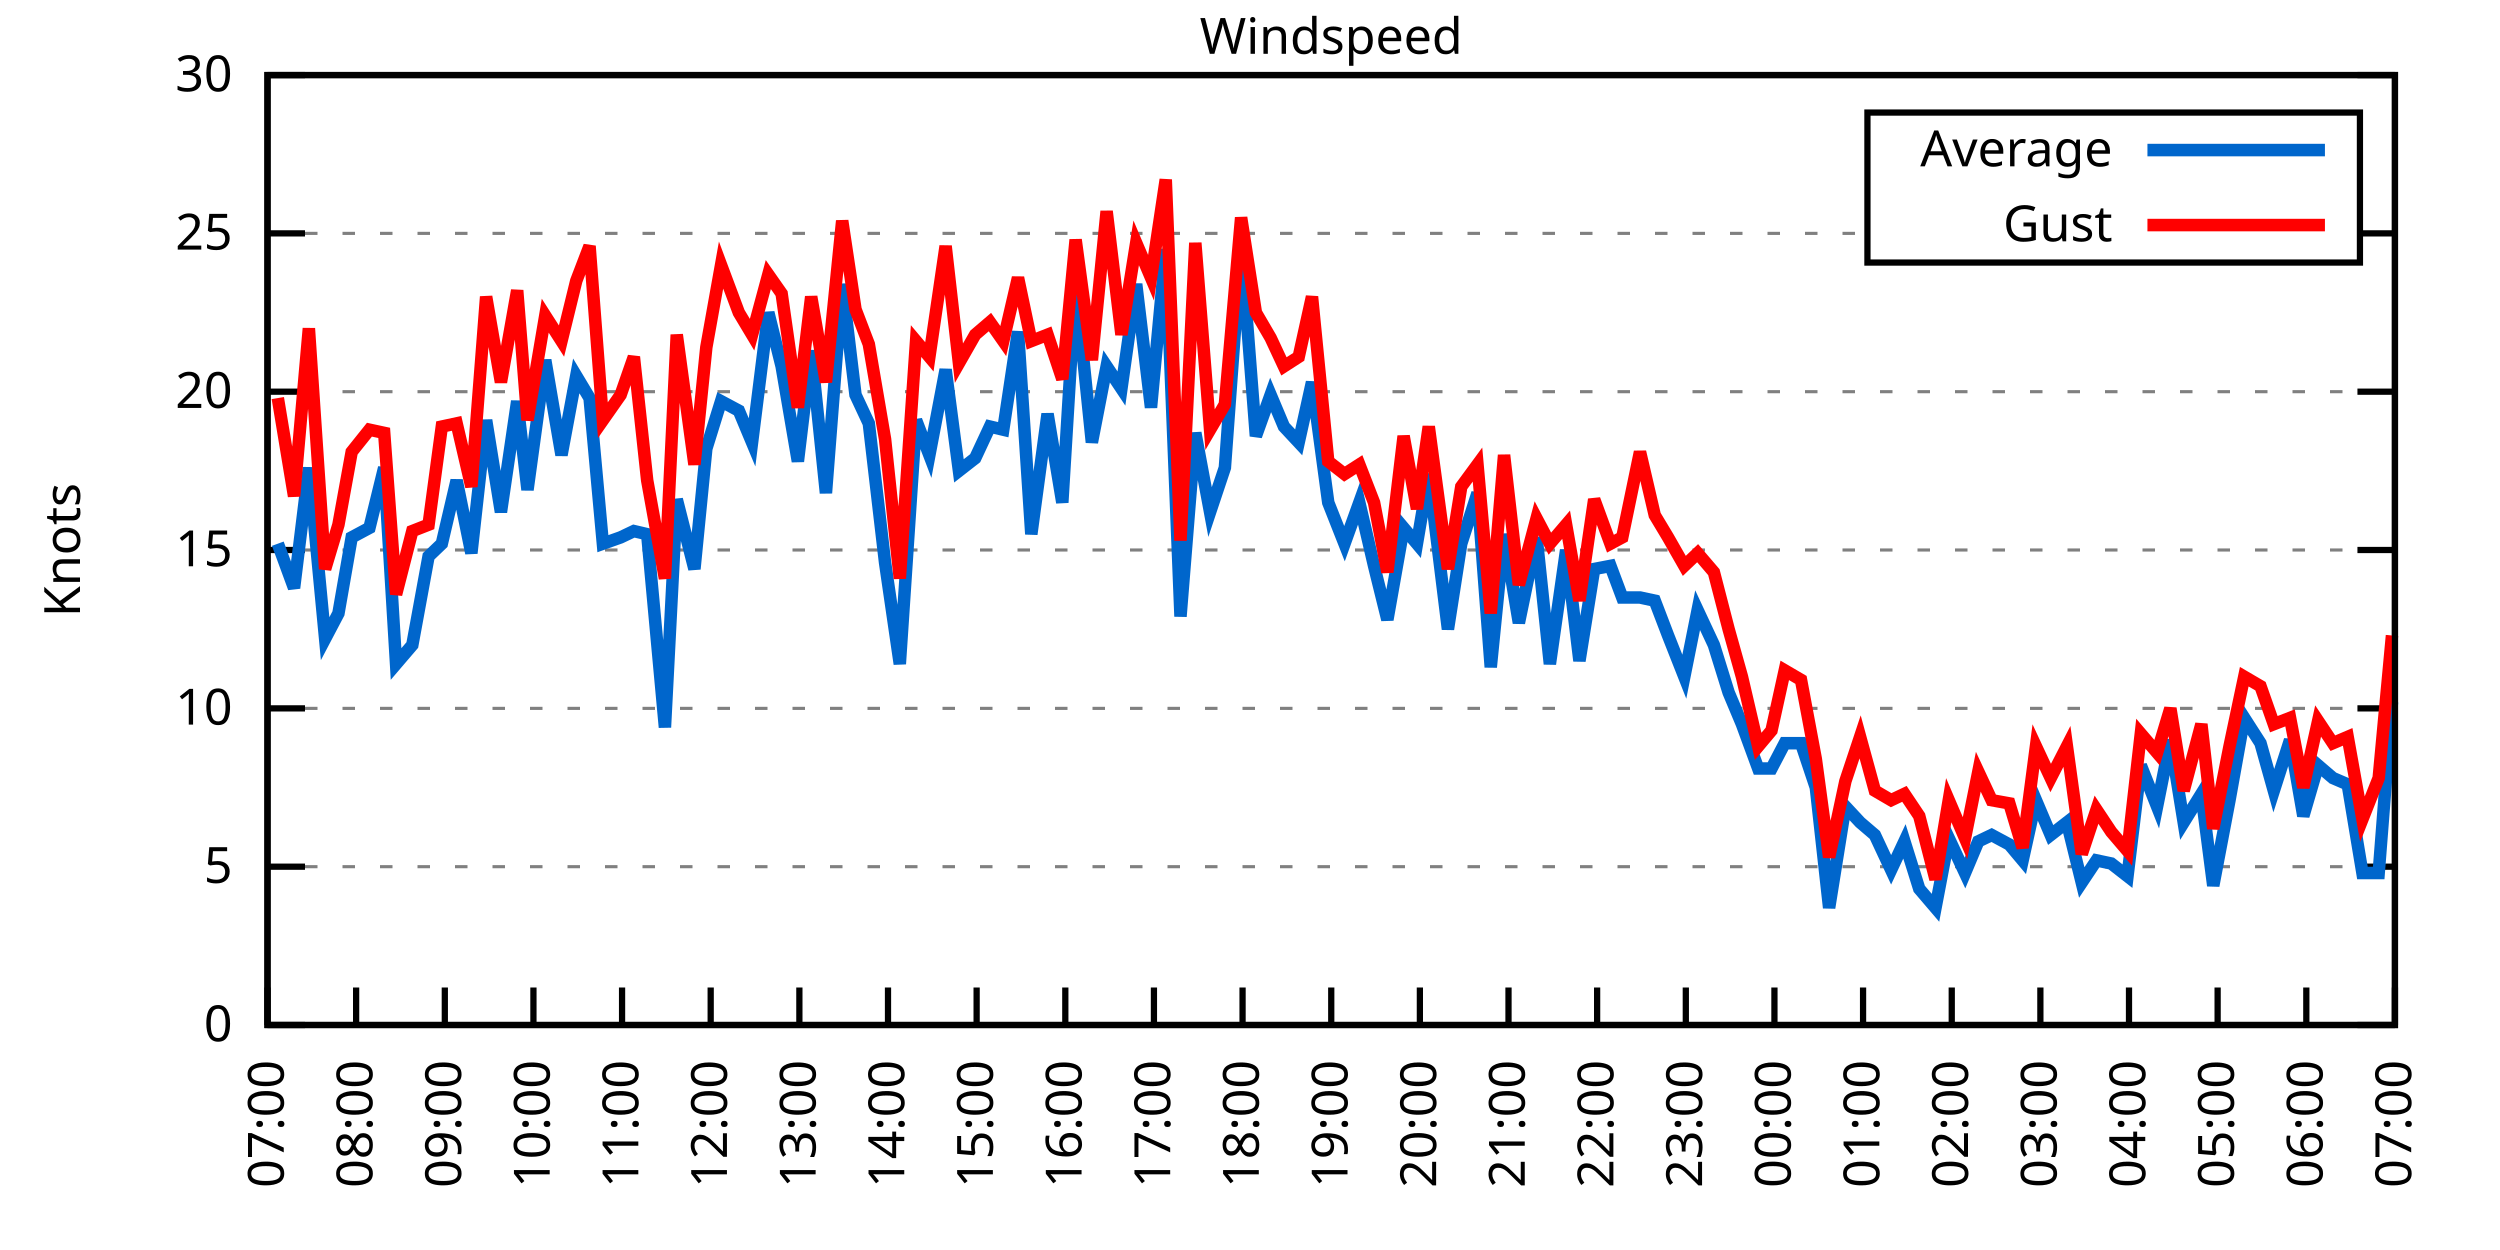
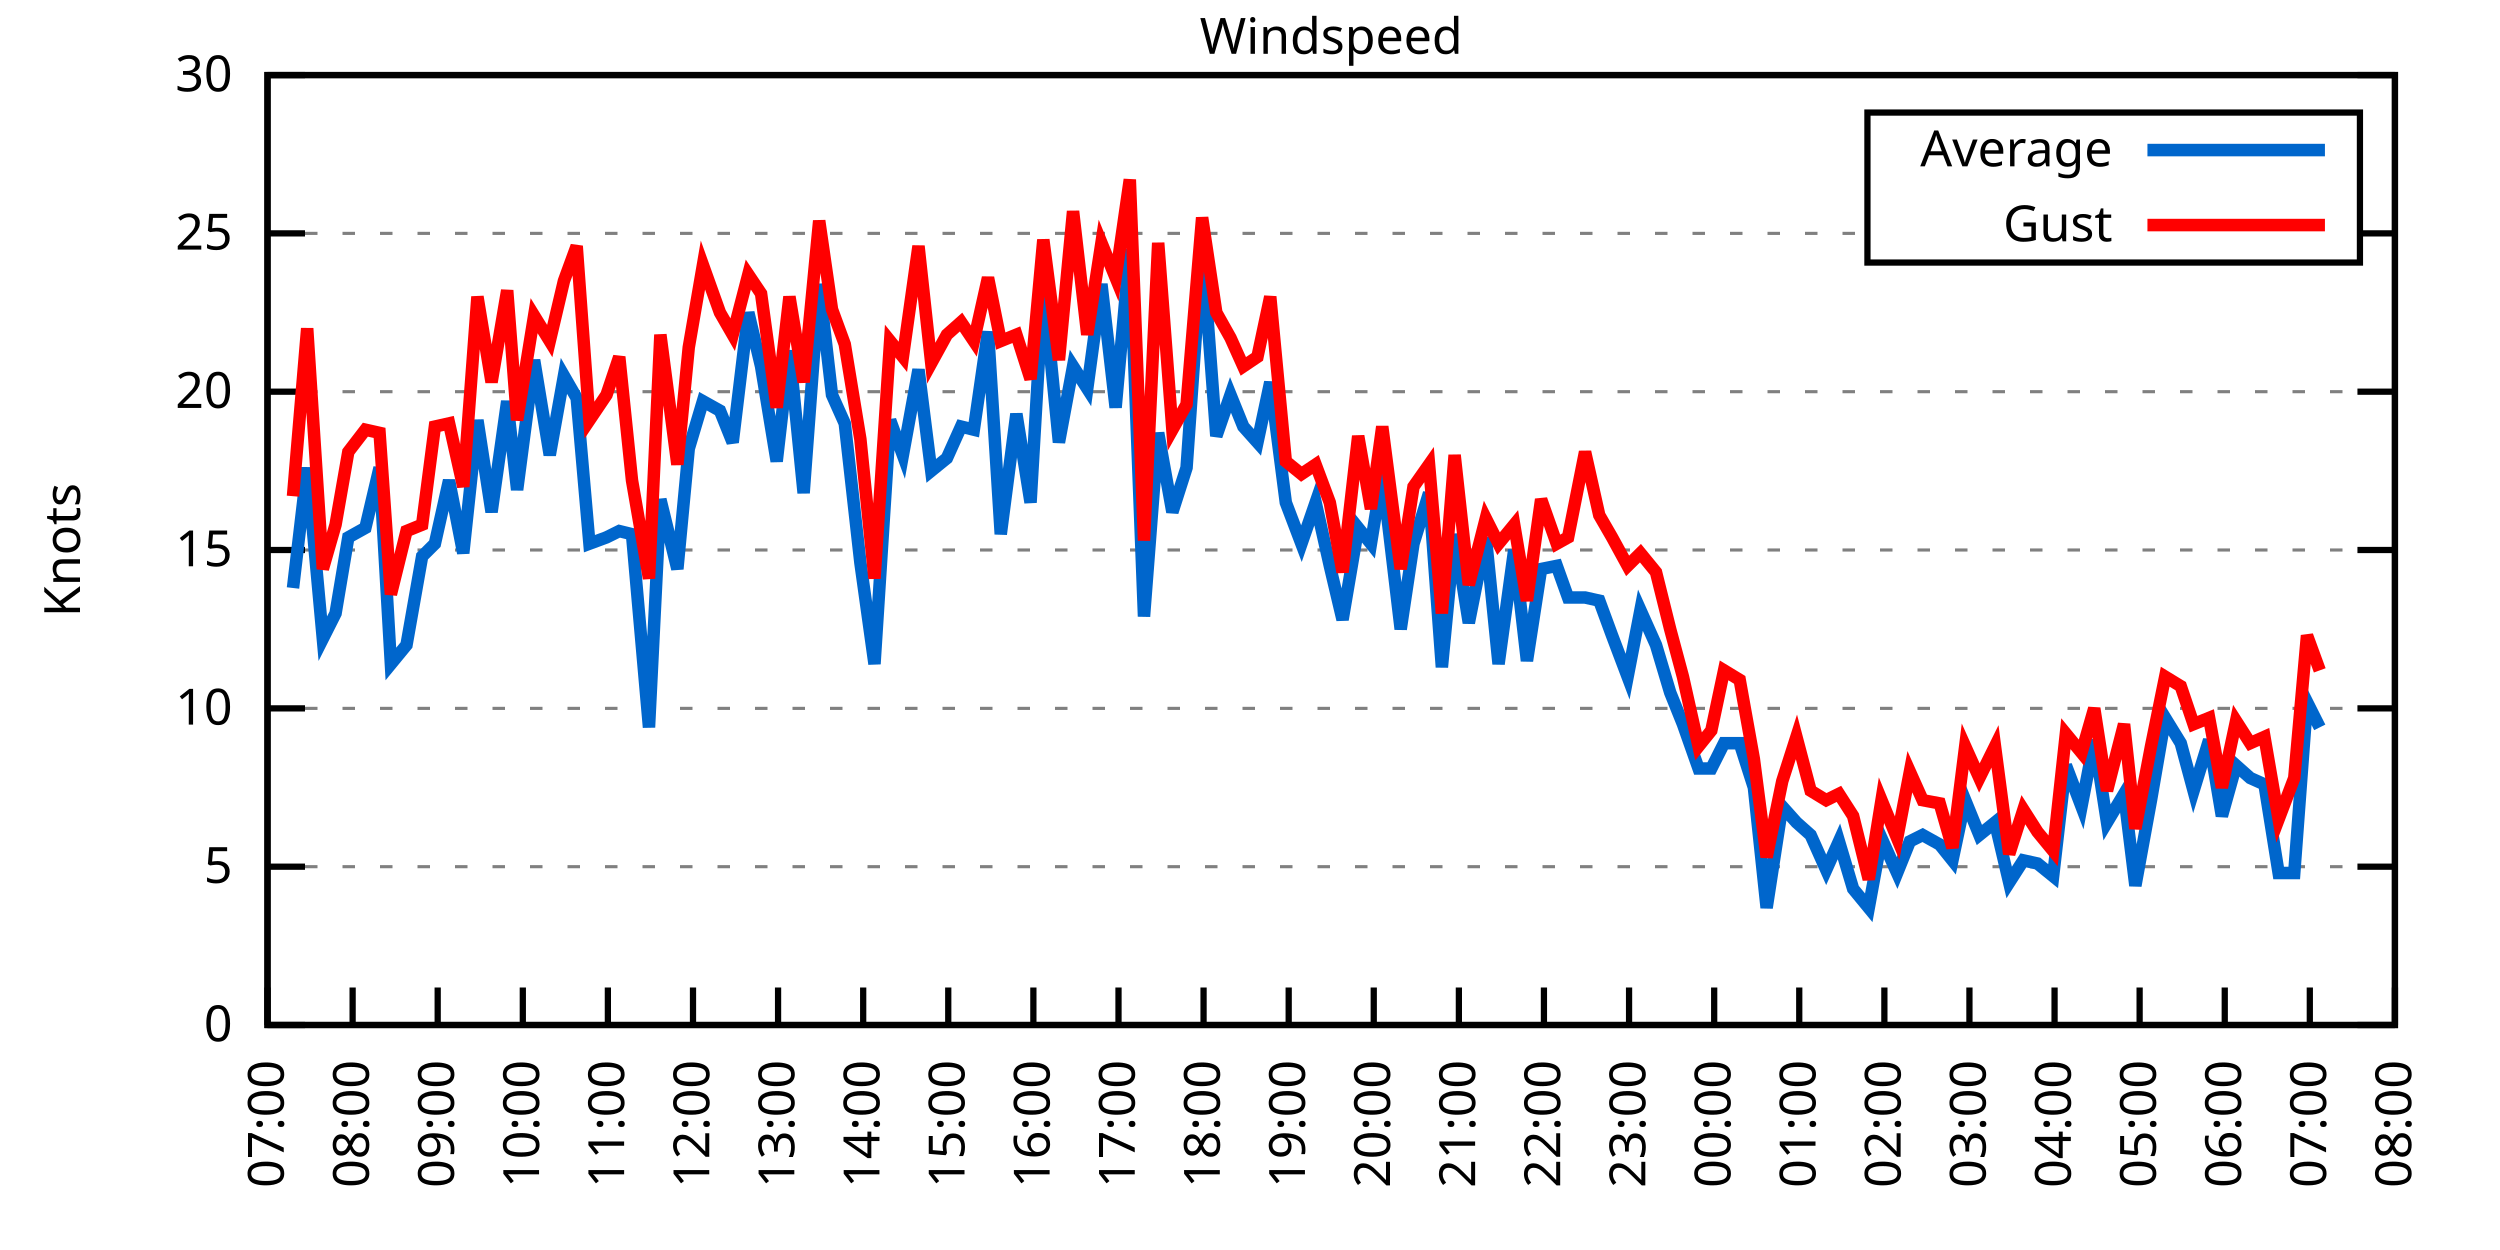
<svg xmlns="http://www.w3.org/2000/svg" xmlns:xlink="http://www.w3.org/1999/xlink" width="400" height="200" viewBox="0 0 400 200">
  <g id="gnuplot_canvas">
    <rect x="0" y="0" width="400" height="200" fill="none" />
    <defs>
      <circle id="gpDot" r="0.5" stroke-width="0.5" stroke="currentColor" />
      <path id="gpPt0" stroke-width="0.333" stroke="currentColor" d="M-1,0 h2 M0,-1 v2" />
      <path id="gpPt1" stroke-width="0.333" stroke="currentColor" d="M-1,-1 L1,1 M1,-1 L-1,1" />
      <path id="gpPt2" stroke-width="0.333" stroke="currentColor" d="M-1,0 L1,0 M0,-1 L0,1 M-1,-1 L1,1 M-1,1 L1,-1" />
      <rect id="gpPt3" stroke-width="0.333" stroke="currentColor" x="-1" y="-1" width="2" height="2" />
      <rect id="gpPt4" stroke-width="0.333" stroke="currentColor" fill="currentColor" x="-1" y="-1" width="2" height="2" />
      <circle id="gpPt5" stroke-width="0.333" stroke="currentColor" cx="0" cy="0" r="1" />
      <use xlink:href="#gpPt5" id="gpPt6" fill="currentColor" stroke="none" />
      <path id="gpPt7" stroke-width="0.333" stroke="currentColor" d="M0,-1.33 L-1.33,0.67 L1.33,0.67 z" />
      <use xlink:href="#gpPt7" id="gpPt8" fill="currentColor" stroke="none" />
      <use xlink:href="#gpPt7" id="gpPt9" stroke="currentColor" transform="rotate(180)" />
      <use xlink:href="#gpPt9" id="gpPt10" fill="currentColor" stroke="none" />
      <use xlink:href="#gpPt3" id="gpPt11" stroke="currentColor" transform="rotate(45)" />
      <use xlink:href="#gpPt11" id="gpPt12" fill="currentColor" stroke="none" />
      <path id="gpPt13" stroke-width="0.333" stroke="currentColor" d="M0,1.330 L1.265,0.411 L0.782,-1.067 L-0.782,-1.076 L-1.265,0.411 z" />
      <use xlink:href="#gpPt13" id="gpPt14" fill="currentColor" stroke="none" />
      <filter id="textbox" filterUnits="objectBoundingBox" x="0" y="0" height="1" width="1">
        <feFlood flood-color="white" flood-opacity="1" result="bgnd" />
        <feComposite in="SourceGraphic" in2="bgnd" operator="atop" />
      </filter>
      <filter id="greybox" filterUnits="objectBoundingBox" x="0" y="0" height="1" width="1">
        <feFlood flood-color="lightgrey" flood-opacity="1" result="grey" />
        <feComposite in="SourceGraphic" in2="grey" operator="atop" />
      </filter>
    </defs>
    <g fill="none" color="white" stroke="currentColor" stroke-width="1.00" stroke-linecap="butt" stroke-linejoin="miter">
</g>
    <g fill="none" color="black" stroke="currentColor" stroke-width="1.00" stroke-linecap="butt" stroke-linejoin="miter">
      <g stroke="none" shape-rendering="crispEdges">
        <polygon fill="rgb(255, 255, 255)" points="42.80,164.00 383.18,164.00 383.18,12.02 42.80,12.02 " />
      </g>
    </g>
    <g fill="none" color="black" stroke="currentColor" stroke-width="1.00" stroke-linecap="butt" stroke-linejoin="miter">
</g>
    <g fill="none" color="black" stroke="black" stroke-width="0.50" stroke-linecap="butt" stroke-linejoin="miter">
</g>
    <g fill="none" color="gray" stroke="currentColor" stroke-width="0.50" stroke-linecap="butt" stroke-linejoin="miter">
      <path stroke="gray" stroke-dasharray="2,4" class="gridline" d="M42.80,164.00 L383.19,164.00  " />
    </g>
    <g fill="none" color="gray" stroke="gray" stroke-width="1.00" stroke-linecap="butt" stroke-linejoin="miter">
</g>
    <g fill="none" color="black" stroke="currentColor" stroke-width="1.00" stroke-linecap="butt" stroke-linejoin="miter">
      <path stroke="black" d="M42.80,164.00 L48.80,164.00 M383.19,164.00 L377.19,164.00  " />
      <g transform="translate(37.20,166.60)" stroke="none" fill="black" font-family="Sans" font-size="8.00" text-anchor="end">
        <text>
          <tspan font-family="Sans"> 0</tspan>
        </text>
      </g>
    </g>
    <g fill="none" color="black" stroke="currentColor" stroke-width="1.00" stroke-linecap="butt" stroke-linejoin="miter">
</g>
    <g fill="none" color="black" stroke="black" stroke-width="0.50" stroke-linecap="butt" stroke-linejoin="miter">
</g>
    <g fill="none" color="gray" stroke="currentColor" stroke-width="0.50" stroke-linecap="butt" stroke-linejoin="miter">
      <path stroke="gray" stroke-dasharray="2,4" class="gridline" d="M42.80,138.67 L383.19,138.67  " />
    </g>
    <g fill="none" color="gray" stroke="gray" stroke-width="1.00" stroke-linecap="butt" stroke-linejoin="miter">
</g>
    <g fill="none" color="black" stroke="currentColor" stroke-width="1.00" stroke-linecap="butt" stroke-linejoin="miter">
      <path stroke="black" d="M42.80,138.67 L48.80,138.67 M383.19,138.67 L377.19,138.67  " />
      <g transform="translate(37.20,141.27)" stroke="none" fill="black" font-family="Sans" font-size="8.00" text-anchor="end">
        <text>
          <tspan font-family="Sans"> 5</tspan>
        </text>
      </g>
    </g>
    <g fill="none" color="black" stroke="currentColor" stroke-width="1.00" stroke-linecap="butt" stroke-linejoin="miter">
</g>
    <g fill="none" color="black" stroke="black" stroke-width="0.50" stroke-linecap="butt" stroke-linejoin="miter">
</g>
    <g fill="none" color="gray" stroke="currentColor" stroke-width="0.50" stroke-linecap="butt" stroke-linejoin="miter">
      <path stroke="gray" stroke-dasharray="2,4" class="gridline" d="M42.80,113.34 L383.19,113.34  " />
    </g>
    <g fill="none" color="gray" stroke="gray" stroke-width="1.00" stroke-linecap="butt" stroke-linejoin="miter">
</g>
    <g fill="none" color="black" stroke="currentColor" stroke-width="1.00" stroke-linecap="butt" stroke-linejoin="miter">
      <path stroke="black" d="M42.80,113.34 L48.80,113.34 M383.19,113.34 L377.19,113.34  " />
      <g transform="translate(37.20,115.94)" stroke="none" fill="black" font-family="Sans" font-size="8.00" text-anchor="end">
        <text>
          <tspan font-family="Sans"> 10</tspan>
        </text>
      </g>
    </g>
    <g fill="none" color="black" stroke="currentColor" stroke-width="1.00" stroke-linecap="butt" stroke-linejoin="miter">
</g>
    <g fill="none" color="black" stroke="black" stroke-width="0.50" stroke-linecap="butt" stroke-linejoin="miter">
</g>
    <g fill="none" color="gray" stroke="currentColor" stroke-width="0.50" stroke-linecap="butt" stroke-linejoin="miter">
      <path stroke="gray" stroke-dasharray="2,4" class="gridline" d="M42.80,88.00 L383.19,88.00  " />
    </g>
    <g fill="none" color="gray" stroke="gray" stroke-width="1.00" stroke-linecap="butt" stroke-linejoin="miter">
</g>
    <g fill="none" color="black" stroke="currentColor" stroke-width="1.00" stroke-linecap="butt" stroke-linejoin="miter">
      <path stroke="black" d="M42.80,88.00 L48.80,88.00 M383.19,88.00 L377.19,88.00  " />
      <g transform="translate(37.20,90.60)" stroke="none" fill="black" font-family="Sans" font-size="8.00" text-anchor="end">
        <text>
          <tspan font-family="Sans"> 15</tspan>
        </text>
      </g>
    </g>
    <g fill="none" color="black" stroke="currentColor" stroke-width="1.00" stroke-linecap="butt" stroke-linejoin="miter">
</g>
    <g fill="none" color="black" stroke="black" stroke-width="0.50" stroke-linecap="butt" stroke-linejoin="miter">
</g>
    <g fill="none" color="gray" stroke="currentColor" stroke-width="0.50" stroke-linecap="butt" stroke-linejoin="miter">
      <path stroke="gray" stroke-dasharray="2,4" class="gridline" d="M42.80,62.67 L383.19,62.67  " />
    </g>
    <g fill="none" color="gray" stroke="gray" stroke-width="1.00" stroke-linecap="butt" stroke-linejoin="miter">
</g>
    <g fill="none" color="black" stroke="currentColor" stroke-width="1.00" stroke-linecap="butt" stroke-linejoin="miter">
      <path stroke="black" d="M42.80,62.67 L48.80,62.67 M383.19,62.67 L377.19,62.67  " />
      <g transform="translate(37.20,65.27)" stroke="none" fill="black" font-family="Sans" font-size="8.00" text-anchor="end">
        <text>
          <tspan font-family="Sans"> 20</tspan>
        </text>
      </g>
    </g>
    <g fill="none" color="black" stroke="currentColor" stroke-width="1.00" stroke-linecap="butt" stroke-linejoin="miter">
</g>
    <g fill="none" color="black" stroke="black" stroke-width="0.50" stroke-linecap="butt" stroke-linejoin="miter">
</g>
    <g fill="none" color="gray" stroke="currentColor" stroke-width="0.50" stroke-linecap="butt" stroke-linejoin="miter">
      <path stroke="gray" stroke-dasharray="2,4" class="gridline" d="M42.80,37.34 L298.79,37.34 M377.59,37.34 L383.19,37.34  " />
    </g>
    <g fill="none" color="gray" stroke="gray" stroke-width="1.00" stroke-linecap="butt" stroke-linejoin="miter">
</g>
    <g fill="none" color="black" stroke="currentColor" stroke-width="1.00" stroke-linecap="butt" stroke-linejoin="miter">
      <path stroke="black" d="M42.80,37.34 L48.80,37.34 M383.19,37.34 L377.19,37.34  " />
      <g transform="translate(37.20,39.94)" stroke="none" fill="black" font-family="Sans" font-size="8.00" text-anchor="end">
        <text>
          <tspan font-family="Sans"> 25</tspan>
        </text>
      </g>
    </g>
    <g fill="none" color="black" stroke="currentColor" stroke-width="1.00" stroke-linecap="butt" stroke-linejoin="miter">
</g>
    <g fill="none" color="black" stroke="black" stroke-width="0.50" stroke-linecap="butt" stroke-linejoin="miter">
</g>
    <g fill="none" color="gray" stroke="currentColor" stroke-width="0.50" stroke-linecap="butt" stroke-linejoin="miter">
      <path stroke="gray" stroke-dasharray="2,4" class="gridline" d="M42.80,12.01 L383.19,12.01  " />
    </g>
    <g fill="none" color="gray" stroke="gray" stroke-width="1.00" stroke-linecap="butt" stroke-linejoin="miter">
</g>
    <g fill="none" color="black" stroke="currentColor" stroke-width="1.00" stroke-linecap="butt" stroke-linejoin="miter">
      <path stroke="black" d="M42.80,12.01 L48.80,12.01 M383.19,12.01 L377.19,12.01  " />
      <g transform="translate(37.20,14.61)" stroke="none" fill="black" font-family="Sans" font-size="8.00" text-anchor="end">
        <text>
          <tspan font-family="Sans"> 30</tspan>
        </text>
      </g>
    </g>
    <g fill="none" color="black" stroke="currentColor" stroke-width="1.00" stroke-linecap="butt" stroke-linejoin="miter">
      <path stroke="black" d="M42.80,164.00 L42.80,158.00  " />
      <g transform="translate(45.40,169.60) rotate(270.00)" stroke="none" fill="black" font-family="Sans" font-size="8.00" text-anchor="end">
        <text>
          <tspan font-family="Sans">07:00</tspan>
        </text>
      </g>
    </g>
    <g fill="none" color="black" stroke="currentColor" stroke-width="1.00" stroke-linecap="butt" stroke-linejoin="miter">
-       <path stroke="black" d="M56.98,164.00 L56.98,158.00  " />
-       <g transform="translate(59.58,169.60) rotate(270.00)" stroke="none" fill="black" font-family="Sans" font-size="8.00" text-anchor="end">
+       <path stroke="black" d="M56.42,164.00 L56.42,158.00  " />
+       <g transform="translate(59.02,169.60) rotate(270.00)" stroke="none" fill="black" font-family="Sans" font-size="8.00" text-anchor="end">
        <text>
          <tspan font-family="Sans">08:00</tspan>
        </text>
      </g>
    </g>
    <g fill="none" color="black" stroke="currentColor" stroke-width="1.00" stroke-linecap="butt" stroke-linejoin="miter">
-       <path stroke="black" d="M71.17,164.00 L71.17,158.00  " />
-       <g transform="translate(73.77,169.60) rotate(270.00)" stroke="none" fill="black" font-family="Sans" font-size="8.00" text-anchor="end">
+       <path stroke="black" d="M70.03,164.00 L70.03,158.00  " />
+       <g transform="translate(72.63,169.60) rotate(270.00)" stroke="none" fill="black" font-family="Sans" font-size="8.00" text-anchor="end">
        <text>
          <tspan font-family="Sans">09:00</tspan>
        </text>
      </g>
    </g>
    <g fill="none" color="black" stroke="currentColor" stroke-width="1.00" stroke-linecap="butt" stroke-linejoin="miter">
-       <path stroke="black" d="M85.35,164.00 L85.35,158.00  " />
-       <g transform="translate(87.95,169.60) rotate(270.00)" stroke="none" fill="black" font-family="Sans" font-size="8.00" text-anchor="end">
+       <path stroke="black" d="M83.65,164.00 L83.65,158.00  " />
+       <g transform="translate(86.25,169.60) rotate(270.00)" stroke="none" fill="black" font-family="Sans" font-size="8.00" text-anchor="end">
        <text>
          <tspan font-family="Sans">10:00</tspan>
        </text>
      </g>
    </g>
    <g fill="none" color="black" stroke="currentColor" stroke-width="1.00" stroke-linecap="butt" stroke-linejoin="miter">
-       <path stroke="black" d="M99.53,164.00 L99.53,158.00  " />
-       <g transform="translate(102.13,169.60) rotate(270.00)" stroke="none" fill="black" font-family="Sans" font-size="8.00" text-anchor="end">
+       <path stroke="black" d="M97.26,164.00 L97.26,158.00  " />
+       <g transform="translate(99.86,169.60) rotate(270.00)" stroke="none" fill="black" font-family="Sans" font-size="8.00" text-anchor="end">
        <text>
          <tspan font-family="Sans">11:00</tspan>
        </text>
      </g>
    </g>
    <g fill="none" color="black" stroke="currentColor" stroke-width="1.00" stroke-linecap="butt" stroke-linejoin="miter">
-       <path stroke="black" d="M113.71,164.00 L113.71,158.00  " />
-       <g transform="translate(116.31,169.60) rotate(270.00)" stroke="none" fill="black" font-family="Sans" font-size="8.00" text-anchor="end">
+       <path stroke="black" d="M110.88,164.00 L110.88,158.00  " />
+       <g transform="translate(113.48,169.60) rotate(270.00)" stroke="none" fill="black" font-family="Sans" font-size="8.00" text-anchor="end">
        <text>
          <tspan font-family="Sans">12:00</tspan>
        </text>
      </g>
    </g>
    <g fill="none" color="black" stroke="currentColor" stroke-width="1.00" stroke-linecap="butt" stroke-linejoin="miter">
-       <path stroke="black" d="M127.90,164.00 L127.90,158.00  " />
-       <g transform="translate(130.50,169.60) rotate(270.00)" stroke="none" fill="black" font-family="Sans" font-size="8.00" text-anchor="end">
+       <path stroke="black" d="M124.49,164.00 L124.49,158.00  " />
+       <g transform="translate(127.09,169.60) rotate(270.00)" stroke="none" fill="black" font-family="Sans" font-size="8.00" text-anchor="end">
        <text>
          <tspan font-family="Sans">13:00</tspan>
        </text>
      </g>
    </g>
    <g fill="none" color="black" stroke="currentColor" stroke-width="1.00" stroke-linecap="butt" stroke-linejoin="miter">
-       <path stroke="black" d="M142.08,164.00 L142.08,158.00  " />
-       <g transform="translate(144.68,169.60) rotate(270.00)" stroke="none" fill="black" font-family="Sans" font-size="8.00" text-anchor="end">
+       <path stroke="black" d="M138.11,164.00 L138.11,158.00  " />
+       <g transform="translate(140.71,169.60) rotate(270.00)" stroke="none" fill="black" font-family="Sans" font-size="8.00" text-anchor="end">
        <text>
          <tspan font-family="Sans">14:00</tspan>
        </text>
      </g>
    </g>
    <g fill="none" color="black" stroke="currentColor" stroke-width="1.00" stroke-linecap="butt" stroke-linejoin="miter">
-       <path stroke="black" d="M156.26,164.00 L156.26,158.00  " />
-       <g transform="translate(158.86,169.60) rotate(270.00)" stroke="none" fill="black" font-family="Sans" font-size="8.00" text-anchor="end">
+       <path stroke="black" d="M151.72,164.00 L151.72,158.00  " />
+       <g transform="translate(154.32,169.60) rotate(270.00)" stroke="none" fill="black" font-family="Sans" font-size="8.00" text-anchor="end">
        <text>
          <tspan font-family="Sans">15:00</tspan>
        </text>
      </g>
    </g>
    <g fill="none" color="black" stroke="currentColor" stroke-width="1.00" stroke-linecap="butt" stroke-linejoin="miter">
-       <path stroke="black" d="M170.45,164.00 L170.45,158.00  " />
-       <g transform="translate(173.05,169.60) rotate(270.00)" stroke="none" fill="black" font-family="Sans" font-size="8.00" text-anchor="end">
+       <path stroke="black" d="M165.34,164.00 L165.34,158.00  " />
+       <g transform="translate(167.94,169.60) rotate(270.00)" stroke="none" fill="black" font-family="Sans" font-size="8.00" text-anchor="end">
        <text>
          <tspan font-family="Sans">16:00</tspan>
        </text>
      </g>
    </g>
    <g fill="none" color="black" stroke="currentColor" stroke-width="1.00" stroke-linecap="butt" stroke-linejoin="miter">
-       <path stroke="black" d="M184.63,164.00 L184.63,158.00  " />
-       <g transform="translate(187.23,169.60) rotate(270.00)" stroke="none" fill="black" font-family="Sans" font-size="8.00" text-anchor="end">
+       <path stroke="black" d="M178.96,164.00 L178.96,158.00  " />
+       <g transform="translate(181.56,169.60) rotate(270.00)" stroke="none" fill="black" font-family="Sans" font-size="8.00" text-anchor="end">
        <text>
          <tspan font-family="Sans">17:00</tspan>
        </text>
      </g>
    </g>
    <g fill="none" color="black" stroke="currentColor" stroke-width="1.00" stroke-linecap="butt" stroke-linejoin="miter">
-       <path stroke="black" d="M198.81,164.00 L198.81,158.00  " />
-       <g transform="translate(201.41,169.60) rotate(270.00)" stroke="none" fill="black" font-family="Sans" font-size="8.00" text-anchor="end">
+       <path stroke="black" d="M192.57,164.00 L192.57,158.00  " />
+       <g transform="translate(195.17,169.60) rotate(270.00)" stroke="none" fill="black" font-family="Sans" font-size="8.00" text-anchor="end">
        <text>
          <tspan font-family="Sans">18:00</tspan>
        </text>
      </g>
    </g>
    <g fill="none" color="black" stroke="currentColor" stroke-width="1.00" stroke-linecap="butt" stroke-linejoin="miter">
-       <path stroke="black" d="M213.00,164.00 L213.00,158.00  " />
-       <g transform="translate(215.60,169.60) rotate(270.00)" stroke="none" fill="black" font-family="Sans" font-size="8.00" text-anchor="end">
+       <path stroke="black" d="M206.19,164.00 L206.19,158.00  " />
+       <g transform="translate(208.79,169.60) rotate(270.00)" stroke="none" fill="black" font-family="Sans" font-size="8.00" text-anchor="end">
        <text>
          <tspan font-family="Sans">19:00</tspan>
        </text>
      </g>
    </g>
    <g fill="none" color="black" stroke="currentColor" stroke-width="1.00" stroke-linecap="butt" stroke-linejoin="miter">
-       <path stroke="black" d="M227.18,164.00 L227.18,158.00  " />
-       <g transform="translate(229.78,169.60) rotate(270.00)" stroke="none" fill="black" font-family="Sans" font-size="8.00" text-anchor="end">
+       <path stroke="black" d="M219.80,164.00 L219.80,158.00  " />
+       <g transform="translate(222.40,169.60) rotate(270.00)" stroke="none" fill="black" font-family="Sans" font-size="8.00" text-anchor="end">
        <text>
          <tspan font-family="Sans">20:00</tspan>
        </text>
      </g>
    </g>
    <g fill="none" color="black" stroke="currentColor" stroke-width="1.00" stroke-linecap="butt" stroke-linejoin="miter">
-       <path stroke="black" d="M241.36,164.00 L241.36,158.00  " />
-       <g transform="translate(243.96,169.60) rotate(270.00)" stroke="none" fill="black" font-family="Sans" font-size="8.00" text-anchor="end">
+       <path stroke="black" d="M233.42,164.00 L233.42,158.00  " />
+       <g transform="translate(236.02,169.60) rotate(270.00)" stroke="none" fill="black" font-family="Sans" font-size="8.00" text-anchor="end">
        <text>
          <tspan font-family="Sans">21:00</tspan>
        </text>
      </g>
    </g>
    <g fill="none" color="black" stroke="currentColor" stroke-width="1.00" stroke-linecap="butt" stroke-linejoin="miter">
-       <path stroke="black" d="M255.54,164.00 L255.54,158.00  " />
-       <g transform="translate(258.14,169.60) rotate(270.00)" stroke="none" fill="black" font-family="Sans" font-size="8.00" text-anchor="end">
+       <path stroke="black" d="M247.03,164.00 L247.03,158.00  " />
+       <g transform="translate(249.63,169.60) rotate(270.00)" stroke="none" fill="black" font-family="Sans" font-size="8.00" text-anchor="end">
        <text>
          <tspan font-family="Sans">22:00</tspan>
        </text>
      </g>
    </g>
    <g fill="none" color="black" stroke="currentColor" stroke-width="1.00" stroke-linecap="butt" stroke-linejoin="miter">
-       <path stroke="black" d="M269.73,164.00 L269.73,158.00  " />
-       <g transform="translate(272.33,169.60) rotate(270.00)" stroke="none" fill="black" font-family="Sans" font-size="8.00" text-anchor="end">
+       <path stroke="black" d="M260.65,164.00 L260.65,158.00  " />
+       <g transform="translate(263.25,169.60) rotate(270.00)" stroke="none" fill="black" font-family="Sans" font-size="8.00" text-anchor="end">
        <text>
          <tspan font-family="Sans">23:00</tspan>
        </text>
      </g>
    </g>
    <g fill="none" color="black" stroke="currentColor" stroke-width="1.00" stroke-linecap="butt" stroke-linejoin="miter">
-       <path stroke="black" d="M283.91,164.00 L283.91,158.00  " />
-       <g transform="translate(286.51,169.60) rotate(270.00)" stroke="none" fill="black" font-family="Sans" font-size="8.00" text-anchor="end">
+       <path stroke="black" d="M274.27,164.00 L274.27,158.00  " />
+       <g transform="translate(276.87,169.60) rotate(270.00)" stroke="none" fill="black" font-family="Sans" font-size="8.00" text-anchor="end">
        <text>
          <tspan font-family="Sans">00:00</tspan>
        </text>
      </g>
    </g>
    <g fill="none" color="black" stroke="currentColor" stroke-width="1.00" stroke-linecap="butt" stroke-linejoin="miter">
-       <path stroke="black" d="M298.09,164.00 L298.09,158.00  " />
-       <g transform="translate(300.69,169.60) rotate(270.00)" stroke="none" fill="black" font-family="Sans" font-size="8.00" text-anchor="end">
+       <path stroke="black" d="M287.88,164.00 L287.88,158.00  " />
+       <g transform="translate(290.48,169.60) rotate(270.00)" stroke="none" fill="black" font-family="Sans" font-size="8.00" text-anchor="end">
        <text>
          <tspan font-family="Sans">01:00</tspan>
        </text>
      </g>
    </g>
    <g fill="none" color="black" stroke="currentColor" stroke-width="1.00" stroke-linecap="butt" stroke-linejoin="miter">
-       <path stroke="black" d="M312.28,164.00 L312.28,158.00  " />
-       <g transform="translate(314.88,169.60) rotate(270.00)" stroke="none" fill="black" font-family="Sans" font-size="8.00" text-anchor="end">
+       <path stroke="black" d="M301.50,164.00 L301.50,158.00  " />
+       <g transform="translate(304.10,169.60) rotate(270.00)" stroke="none" fill="black" font-family="Sans" font-size="8.00" text-anchor="end">
        <text>
          <tspan font-family="Sans">02:00</tspan>
        </text>
      </g>
    </g>
    <g fill="none" color="black" stroke="currentColor" stroke-width="1.00" stroke-linecap="butt" stroke-linejoin="miter">
-       <path stroke="black" d="M326.46,164.00 L326.46,158.00  " />
-       <g transform="translate(329.06,169.60) rotate(270.00)" stroke="none" fill="black" font-family="Sans" font-size="8.00" text-anchor="end">
+       <path stroke="black" d="M315.11,164.00 L315.11,158.00  " />
+       <g transform="translate(317.71,169.60) rotate(270.00)" stroke="none" fill="black" font-family="Sans" font-size="8.00" text-anchor="end">
        <text>
          <tspan font-family="Sans">03:00</tspan>
        </text>
      </g>
    </g>
    <g fill="none" color="black" stroke="currentColor" stroke-width="1.00" stroke-linecap="butt" stroke-linejoin="miter">
-       <path stroke="black" d="M340.64,164.00 L340.64,158.00  " />
-       <g transform="translate(343.24,169.60) rotate(270.00)" stroke="none" fill="black" font-family="Sans" font-size="8.00" text-anchor="end">
+       <path stroke="black" d="M328.73,164.00 L328.73,158.00  " />
+       <g transform="translate(331.33,169.60) rotate(270.00)" stroke="none" fill="black" font-family="Sans" font-size="8.00" text-anchor="end">
        <text>
          <tspan font-family="Sans">04:00</tspan>
        </text>
      </g>
    </g>
    <g fill="none" color="black" stroke="currentColor" stroke-width="1.00" stroke-linecap="butt" stroke-linejoin="miter">
-       <path stroke="black" d="M354.82,164.00 L354.82,158.00  " />
-       <g transform="translate(357.42,169.60) rotate(270.00)" stroke="none" fill="black" font-family="Sans" font-size="8.00" text-anchor="end">
+       <path stroke="black" d="M342.34,164.00 L342.34,158.00  " />
+       <g transform="translate(344.94,169.60) rotate(270.00)" stroke="none" fill="black" font-family="Sans" font-size="8.00" text-anchor="end">
        <text>
          <tspan font-family="Sans">05:00</tspan>
        </text>
      </g>
    </g>
    <g fill="none" color="black" stroke="currentColor" stroke-width="1.00" stroke-linecap="butt" stroke-linejoin="miter">
-       <path stroke="black" d="M369.01,164.00 L369.01,158.00  " />
-       <g transform="translate(371.61,169.60) rotate(270.00)" stroke="none" fill="black" font-family="Sans" font-size="8.00" text-anchor="end">
+       <path stroke="black" d="M355.96,164.00 L355.96,158.00  " />
+       <g transform="translate(358.56,169.60) rotate(270.00)" stroke="none" fill="black" font-family="Sans" font-size="8.00" text-anchor="end">
        <text>
          <tspan font-family="Sans">06:00</tspan>
+         </text>
+       </g>
+     </g>
+     <g fill="none" color="black" stroke="currentColor" stroke-width="1.00" stroke-linecap="butt" stroke-linejoin="miter">
+       <path stroke="black" d="M369.57,164.00 L369.57,158.00  " />
+       <g transform="translate(372.17,169.60) rotate(270.00)" stroke="none" fill="black" font-family="Sans" font-size="8.00" text-anchor="end">
+         <text>
+           <tspan font-family="Sans">07:00</tspan>
        </text>
      </g>
    </g>
    <g fill="none" color="black" stroke="currentColor" stroke-width="1.00" stroke-linecap="butt" stroke-linejoin="miter">
      <path stroke="black" d="M383.19,164.00 L383.19,158.00  " />
      <g transform="translate(385.79,169.60) rotate(270.00)" stroke="none" fill="black" font-family="Sans" font-size="8.00" text-anchor="end">
        <text>
-           <tspan font-family="Sans">07:00</tspan>
+           <tspan font-family="Sans">08:00</tspan>
        </text>
      </g>
    </g>
    <g fill="none" color="black" stroke="currentColor" stroke-width="1.00" stroke-linecap="butt" stroke-linejoin="miter">
</g>
    <g fill="none" color="black" stroke="currentColor" stroke-width="1.00" stroke-linecap="butt" stroke-linejoin="miter">
      <path stroke="black" d="M42.80,12.01 L42.80,164.00 L383.19,164.00 L383.19,12.01 L42.80,12.01 Z  " />
    </g>
    <g fill="none" color="black" stroke="currentColor" stroke-width="1.00" stroke-linecap="butt" stroke-linejoin="miter">
</g>
    <g fill="none" color="black" stroke="currentColor" stroke-width="1.00" stroke-linecap="butt" stroke-linejoin="miter">
      <path stroke="black" d="M298.79,42.01 L298.79,18.01 L377.59,18.01 L377.59,42.01 L298.79,42.01 Z  " />
    </g>
    <g id="Windspeed_plot_1">
      <g fill="none" color="white" stroke="black" stroke-width="2.00" stroke-linecap="butt" stroke-linejoin="miter">
</g>
      <g fill="none" color="black" stroke="currentColor" stroke-width="2.00" stroke-linecap="butt" stroke-linejoin="miter">
        <g transform="translate(337.99,26.61)" stroke="none" fill="black" font-family="Sans" font-size="8.00" text-anchor="end">
          <text>
            <tspan font-family="Sans">Average</tspan>
          </text>
        </g>
      </g>
      <g fill="none" color="black" stroke="currentColor" stroke-width="2.00" stroke-linecap="butt" stroke-linejoin="miter">
-         <path stroke="rgb(  0, 102, 204)" d="M343.59,24.01 L371.99,24.01 M44.45,86.99 L47.05,94.08 L49.42,74.83 L52.02,102.19 L54.15,98.14 L56.27,85.98   L59.11,84.46 L61.47,74.83 L63.37,106.24 L65.97,103.20 L68.57,89.02 L70.69,86.99 L73.06,76.86 L75.42,88.51   L77.78,67.23 L80.15,81.93 L82.75,64.19 L84.40,78.38 L87.24,57.61 L89.84,72.81 L92.20,60.14 L94.33,63.69   L96.46,86.99 L99.30,85.98 L101.42,84.97 L103.55,85.47 L106.39,116.38 L108.28,79.90 L111.11,91.04 L113.01,71.79   L115.37,64.19 L118.21,65.71 L120.33,70.78 L122.93,50.01 L125.06,58.62 L127.66,73.82 L129.79,56.09 L132.15,78.89   L134.75,45.45 L136.88,63.18 L139.01,67.74 L141.61,90.03 L143.97,106.24 L146.57,67.23 L148.70,72.81 L151.30,59.13   L153.43,75.34 L156.03,73.31 L158.39,68.25 L160.52,68.75 L162.88,53.05 L165.01,85.47 L167.61,66.22 L169.97,80.41   L172.10,45.45 L174.70,70.78 L177.06,58.62 L179.43,62.17 L181.79,45.45 L184.16,65.21 L186.52,39.87 L188.88,98.64   L191.25,69.26 L193.61,81.93 L195.98,74.83 L198.58,39.37 L200.94,69.77 L203.30,63.18 L205.43,68.25 L207.79,70.78   L209.92,61.15 L212.52,80.41 L215.12,86.99 L217.49,80.41 L219.85,90.54 L221.98,99.15 L224.58,84.46 L226.71,86.99   L228.60,75.85 L231.67,100.67 L233.80,86.99 L236.40,78.89 L238.52,106.75 L240.65,85.47 L243.02,99.66 L245.85,85.98   L247.98,106.24 L250.58,88.00 L252.71,105.74 L255.07,91.04 L257.67,90.54 L259.56,95.60 L262.40,95.60 L264.76,96.11   L266.89,101.68 L269.49,108.27 L271.62,97.63 L274.22,103.20 L276.58,110.80 L278.71,115.87 L281.31,122.96 L283.44,122.96   L285.56,118.91 L288.16,118.91 L290.53,126.00 L292.66,145.25 L295.26,129.04 L297.62,131.58 L299.98,133.60 L302.58,139.17   L304.71,134.62 L307.08,142.21 L309.68,145.25 L311.80,134.11 L314.40,139.68 L316.53,134.62 L318.66,133.60 L321.49,135.12   L323.62,137.66 L325.75,128.03 L328.11,133.60 L330.71,131.58 L333.08,141.20 L335.44,137.66 L337.80,138.16 L340.40,140.19   L342.53,122.46 L345.13,129.04 L347.26,118.40 L349.39,131.58 L352.22,127.02 L354.12,141.71 L356.72,128.03 L359.08,114.86   L361.68,118.91 L363.81,126.51 L366.41,118.40 L368.53,130.56 L370.90,122.46 L373.26,124.48 L375.63,125.50 L377.99,139.68   L380.59,139.68 L382.72,112.32  " />
+         <path stroke="rgb(  0, 102, 204)" d="M343.59,24.01 L371.99,24.01 M46.88,94.08 L49.15,74.83 L51.65,102.19 L53.69,98.14 L55.73,85.98 L58.46,84.46   L60.73,74.83 L62.54,106.24 L65.04,103.20 L67.54,89.02 L69.58,86.99 L71.85,76.86 L74.12,88.51 L76.39,67.23   L78.65,81.93 L81.15,64.19 L82.74,78.38 L85.46,57.61 L87.96,72.81 L90.23,60.14 L92.27,63.69 L94.31,86.99   L97.04,85.98 L99.08,84.97 L101.12,85.47 L103.84,116.38 L105.66,79.90 L108.38,91.04 L110.20,71.79 L112.47,64.19   L115.19,65.71 L117.23,70.78 L119.73,50.01 L121.77,58.62 L124.27,73.82 L126.31,56.09 L128.58,78.89 L131.07,45.45   L133.12,63.18 L135.16,67.74 L137.66,90.03 L139.92,106.24 L142.42,67.23 L144.46,72.81 L146.96,59.13 L149.00,75.34   L151.50,73.31 L153.77,68.25 L155.81,68.75 L158.08,53.05 L160.12,85.47 L162.62,66.22 L164.89,80.41 L166.93,45.45   L169.43,70.78 L171.69,58.62 L173.96,62.17 L176.23,45.45 L178.50,65.21 L180.77,39.87 L183.04,98.64 L185.31,69.26   L187.58,81.93 L189.85,74.83 L192.34,39.37 L194.61,69.77 L196.88,63.18 L198.93,68.25 L201.19,70.78 L203.24,61.15   L205.73,80.41 L208.23,86.99 L210.50,80.41 L212.77,90.54 L214.81,99.15 L217.31,84.46 L219.35,86.99 L221.16,75.85   L224.11,100.67 L226.16,86.99 L228.65,78.89 L230.70,106.75 L232.74,85.47 L235.01,99.66 L237.73,85.98 L239.77,106.24   L242.27,88.00 L244.31,105.74 L246.58,91.04 L249.08,90.54 L250.89,95.60 L253.61,95.60 L255.88,96.11 L257.93,101.68   L260.42,108.27 L262.47,97.63 L264.96,103.20 L267.23,110.80 L269.27,115.87 L271.77,122.96 L273.81,122.96 L275.85,118.91   L278.35,118.91 L280.62,126.00 L282.66,145.25 L285.16,129.04 L287.43,131.58 L289.70,133.60 L292.19,139.17 L294.23,134.62   L296.50,142.21 L299.00,145.25 L301.04,134.11 L303.54,139.68 L305.58,134.62 L307.62,133.60 L310.35,135.12 L312.39,137.66   L314.43,128.03 L316.70,133.60 L319.20,131.58 L321.47,141.20 L323.74,137.66 L326.00,138.16 L328.50,140.19 L330.54,122.46   L333.04,129.04 L335.08,118.40 L337.12,131.58 L339.85,127.02 L341.66,141.71 L344.16,128.03 L346.43,114.86 L348.92,118.91   L350.97,126.51 L353.46,118.40 L355.50,130.56 L357.77,122.46 L360.04,124.48 L362.31,125.50 L364.58,139.68 L367.08,139.68   L369.12,112.32 L371.16,116.38  " />
      </g>
    </g>
    <g id="Windspeed_plot_2">
      <g fill="none" color="black" stroke="currentColor" stroke-width="2.00" stroke-linecap="butt" stroke-linejoin="miter">
        <g transform="translate(337.99,38.61)" stroke="none" fill="black" font-family="Sans" font-size="8.00" text-anchor="end">
          <text>
            <tspan font-family="Sans">Gust</tspan>
          </text>
        </g>
      </g>
      <g fill="none" color="black" stroke="currentColor" stroke-width="2.00" stroke-linecap="butt" stroke-linejoin="miter">
-         <path stroke="rgb(255,   0,   0)" d="M343.59,36.01 L371.99,36.01 M44.45,63.69 L47.05,79.39 L49.42,52.54 L52.02,91.04 L54.15,83.95 L56.27,72.30   L59.11,68.75 L61.47,69.26 L63.37,95.10 L65.97,84.97 L68.57,83.95 L70.69,68.25 L73.06,67.74 L75.42,77.87   L77.78,47.47 L80.15,61.15 L82.75,46.46 L84.40,67.23 L87.24,50.51 L89.84,54.57 L92.20,44.94 L94.33,39.37   L96.46,67.23 L99.30,63.18 L101.42,57.10 L103.55,76.86 L106.39,92.56 L108.28,53.55 L111.11,74.33 L113.01,55.58   L115.37,42.41 L118.21,50.01 L120.33,53.55 L122.93,43.93 L125.06,46.97 L127.66,65.21 L129.79,47.47 L132.15,61.15   L134.75,35.32 L136.88,49.50 L139.01,55.07 L141.61,70.27 L143.97,92.56 L146.57,54.57 L148.70,57.10 L151.30,39.37   L153.43,58.11 L156.03,53.55 L158.39,51.53 L160.52,54.57 L162.88,44.43 L165.01,54.57 L167.61,53.55 L169.97,60.65   L172.10,38.35 L174.70,57.61 L177.06,33.80 L179.43,53.55 L181.79,38.86 L184.16,44.43 L186.52,28.73 L188.88,86.49   L191.25,38.86 L193.61,68.75 L195.98,64.70 L198.58,34.81 L200.94,50.01 L203.30,54.06 L205.43,58.62 L207.79,57.10   L209.92,47.47 L212.52,73.82 L215.12,75.85 L217.49,74.33 L219.85,80.41 L221.98,91.55 L224.58,69.77 L226.71,81.42   L228.60,68.25 L231.67,91.04 L233.80,77.87 L236.40,74.33 L238.52,98.14 L240.65,72.81 L243.02,93.58 L245.85,82.94   L247.98,86.99 L250.58,83.95 L252.71,96.11 L255.07,79.90 L257.67,86.99 L259.56,85.98 L262.40,72.30 L264.76,82.43   L266.89,85.98 L269.49,90.54 L271.62,88.51 L274.22,91.55 L276.58,100.67 L278.71,108.27 L281.31,119.42 L283.44,116.88   L285.56,107.26 L288.16,108.78 L290.53,121.44 L292.66,137.15 L295.26,124.99 L297.62,117.90 L299.98,126.51 L302.58,128.03   L304.71,127.02 L307.08,130.56 L309.68,140.69 L311.80,128.03 L314.40,134.11 L316.53,123.47 L318.66,128.03 L321.49,128.54   L323.62,135.63 L325.75,119.42 L328.11,124.48 L330.71,119.42 L333.08,136.64 L335.44,129.55 L337.80,133.10 L340.40,136.14   L342.53,117.39 L345.13,120.43 L347.26,113.34 L349.39,126.51 L352.22,115.87 L354.12,132.59 L356.72,119.42 L359.08,108.27   L361.68,109.79 L363.81,115.87 L366.41,114.86 L368.53,126.00 L370.90,115.36 L373.26,118.91 L375.63,117.90 L377.99,131.07   L380.59,124.48 L382.72,101.68  " />
+         <path stroke="rgb(255,   0,   0)" d="M343.59,36.01 L371.99,36.01 M46.88,79.39 L49.15,52.54 L51.65,91.04 L53.69,83.95 L55.73,72.30 L58.46,68.75   L60.73,69.26 L62.54,95.10 L65.04,84.97 L67.54,83.95 L69.58,68.25 L71.85,67.74 L74.12,77.87 L76.39,47.47   L78.65,61.15 L81.15,46.46 L82.74,67.23 L85.46,50.51 L87.96,54.57 L90.23,44.94 L92.27,39.37 L94.31,67.23   L97.04,63.18 L99.08,57.10 L101.12,76.86 L103.84,92.56 L105.66,53.55 L108.38,74.33 L110.20,55.58 L112.47,42.41   L115.19,50.01 L117.23,53.55 L119.73,43.93 L121.77,46.97 L124.27,65.21 L126.31,47.47 L128.58,61.15 L131.07,35.32   L133.12,49.50 L135.16,55.07 L137.66,70.27 L139.92,92.56 L142.42,54.57 L144.46,57.10 L146.96,39.37 L149.00,58.11   L151.50,53.55 L153.77,51.53 L155.81,54.57 L158.08,44.43 L160.12,54.57 L162.62,53.55 L164.89,60.65 L166.93,38.35   L169.43,57.61 L171.69,33.80 L173.96,53.55 L176.23,38.86 L178.50,44.43 L180.77,28.73 L183.04,86.49 L185.31,38.86   L187.58,68.75 L189.85,64.70 L192.34,34.81 L194.61,50.01 L196.88,54.06 L198.93,58.62 L201.19,57.10 L203.24,47.47   L205.73,73.82 L208.23,75.85 L210.50,74.33 L212.77,80.41 L214.81,91.55 L217.31,69.77 L219.35,81.42 L221.16,68.25   L224.11,91.04 L226.16,77.87 L228.65,74.33 L230.70,98.14 L232.74,72.81 L235.01,93.58 L237.73,82.94 L239.77,86.99   L242.27,83.95 L244.31,96.11 L246.58,79.90 L249.08,86.99 L250.89,85.98 L253.61,72.30 L255.88,82.43 L257.93,85.98   L260.42,90.54 L262.47,88.51 L264.96,91.55 L267.23,100.67 L269.27,108.27 L271.77,119.42 L273.81,116.88 L275.85,107.26   L278.35,108.78 L280.62,121.44 L282.66,137.15 L285.16,124.99 L287.43,117.90 L289.70,126.51 L292.19,128.03 L294.23,127.02   L296.50,130.56 L299.00,140.69 L301.04,128.03 L303.54,134.11 L305.58,123.47 L307.62,128.03 L310.35,128.54 L312.39,135.63   L314.43,119.42 L316.70,124.48 L319.20,119.42 L321.47,136.64 L323.74,129.55 L326.00,133.10 L328.50,136.14 L330.54,117.39   L333.04,120.43 L335.08,113.34 L337.12,126.51 L339.85,115.87 L341.66,132.59 L344.16,119.42 L346.43,108.27 L348.92,109.79   L350.97,115.87 L353.46,114.86 L355.50,126.00 L357.77,115.36 L360.04,118.91 L362.31,117.90 L364.58,131.07 L367.08,124.48   L369.12,101.68 L371.16,107.26  " />
      </g>
    </g>
    <g fill="none" color="black" stroke="currentColor" stroke-width="2.00" stroke-linecap="butt" stroke-linejoin="miter">
</g>
    <g fill="none" color="black" stroke="black" stroke-width="1.00" stroke-linecap="butt" stroke-linejoin="miter">
</g>
    <g fill="none" color="black" stroke="currentColor" stroke-width="1.00" stroke-linecap="butt" stroke-linejoin="miter">
      <path stroke="black" d="M42.80,12.01 L42.80,164.00 L383.19,164.00 L383.19,12.01 L42.80,12.01 Z  " />
      <g transform="translate(12.80,88.01) rotate(270.00)" stroke="none" fill="black" font-family="Sans" font-size="8.00" text-anchor="middle">
        <text>
          <tspan font-family="Sans">Knots</tspan>
        </text>
      </g>
    </g>
    <g fill="none" color="black" stroke="currentColor" stroke-width="1.00" stroke-linecap="butt" stroke-linejoin="miter">
</g>
    <g fill="none" color="black" stroke="currentColor" stroke-width="1.00" stroke-linecap="butt" stroke-linejoin="miter">
      <g transform="translate(212.99,8.61)" stroke="none" fill="black" font-family="Sans" font-size="8.00" text-anchor="middle">
        <text>
          <tspan font-family="Sans">Windspeed</tspan>
        </text>
      </g>
    </g>
    <g fill="none" color="black" stroke="currentColor" stroke-width="1.00" stroke-linecap="butt" stroke-linejoin="miter">
</g>
  </g>
</svg>
